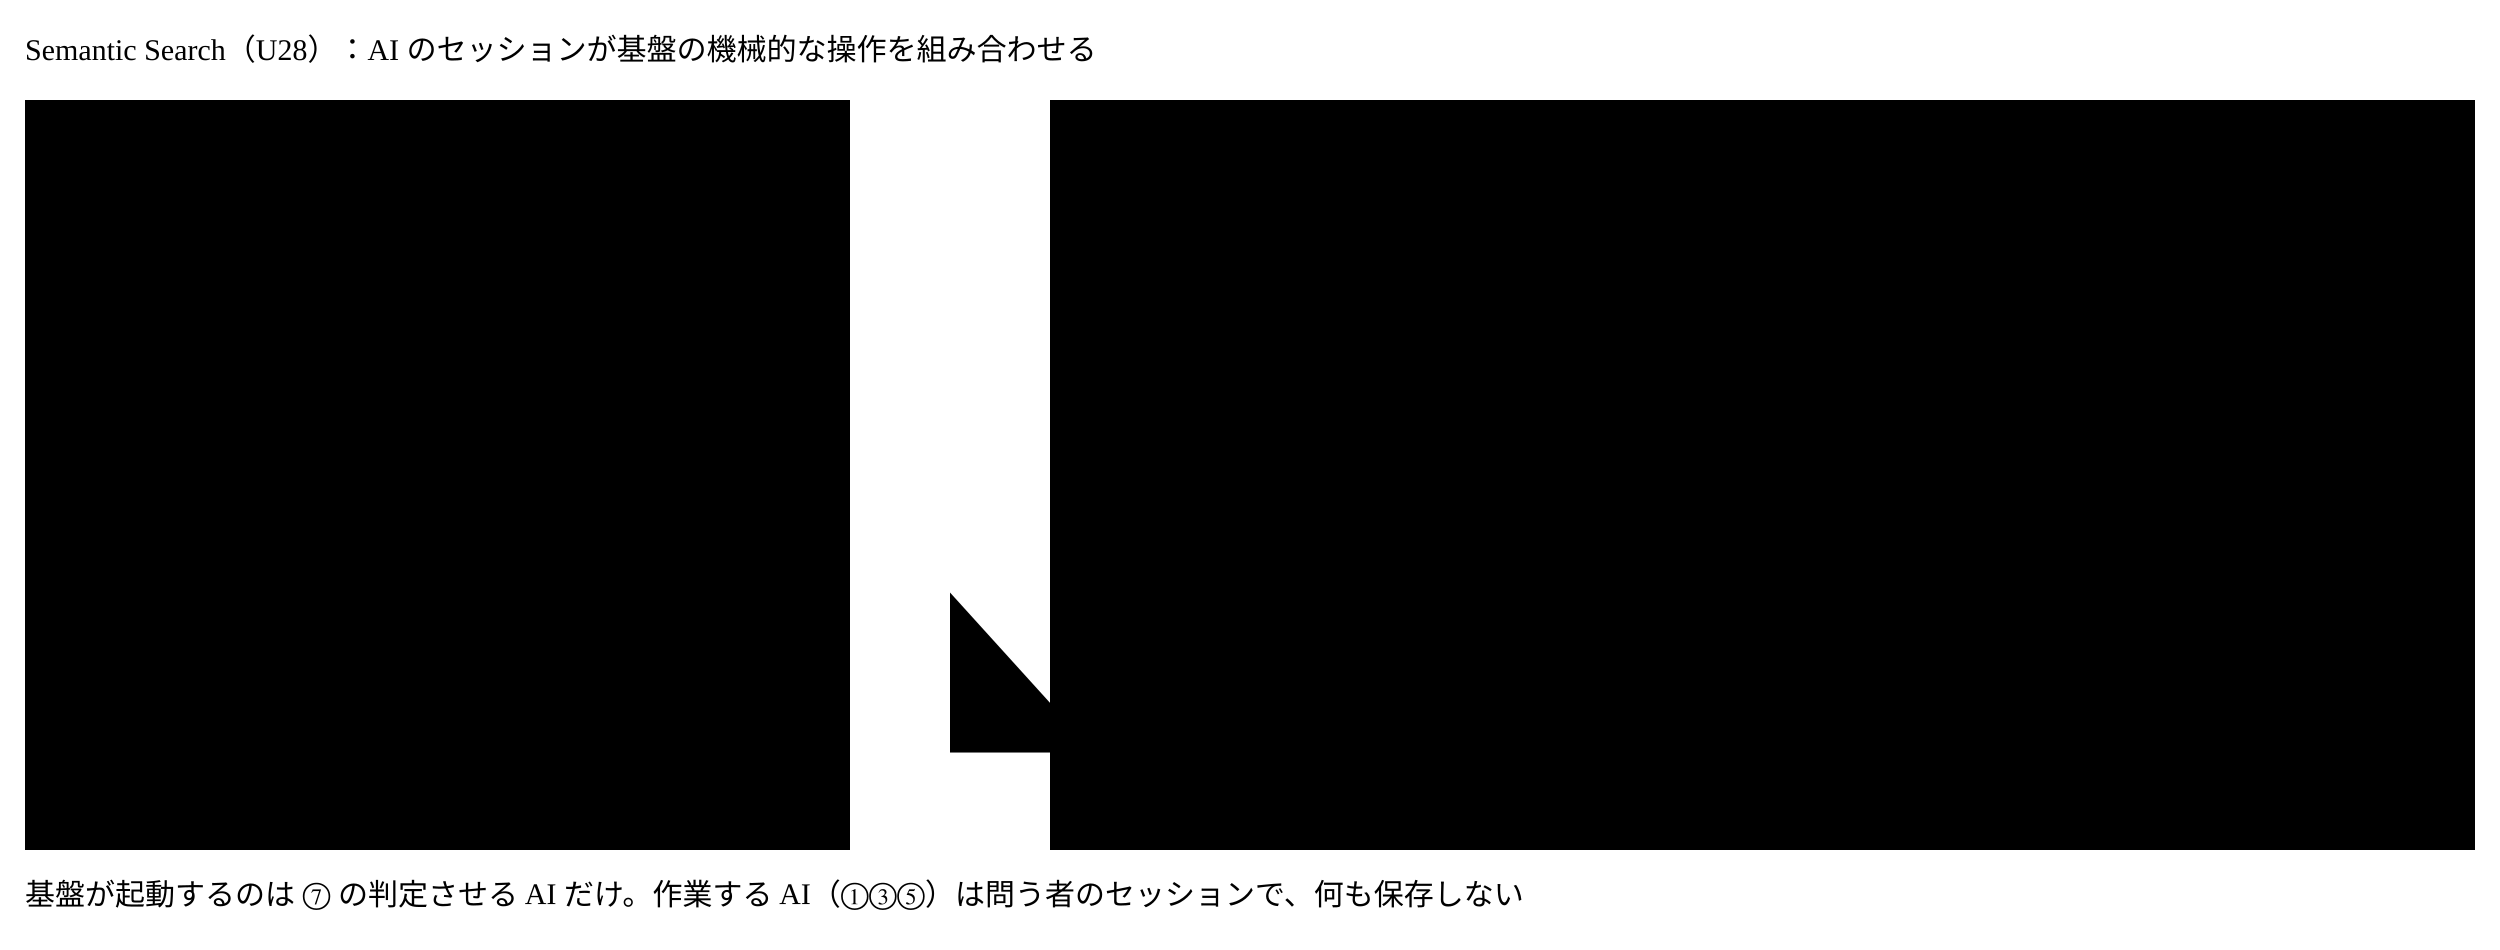
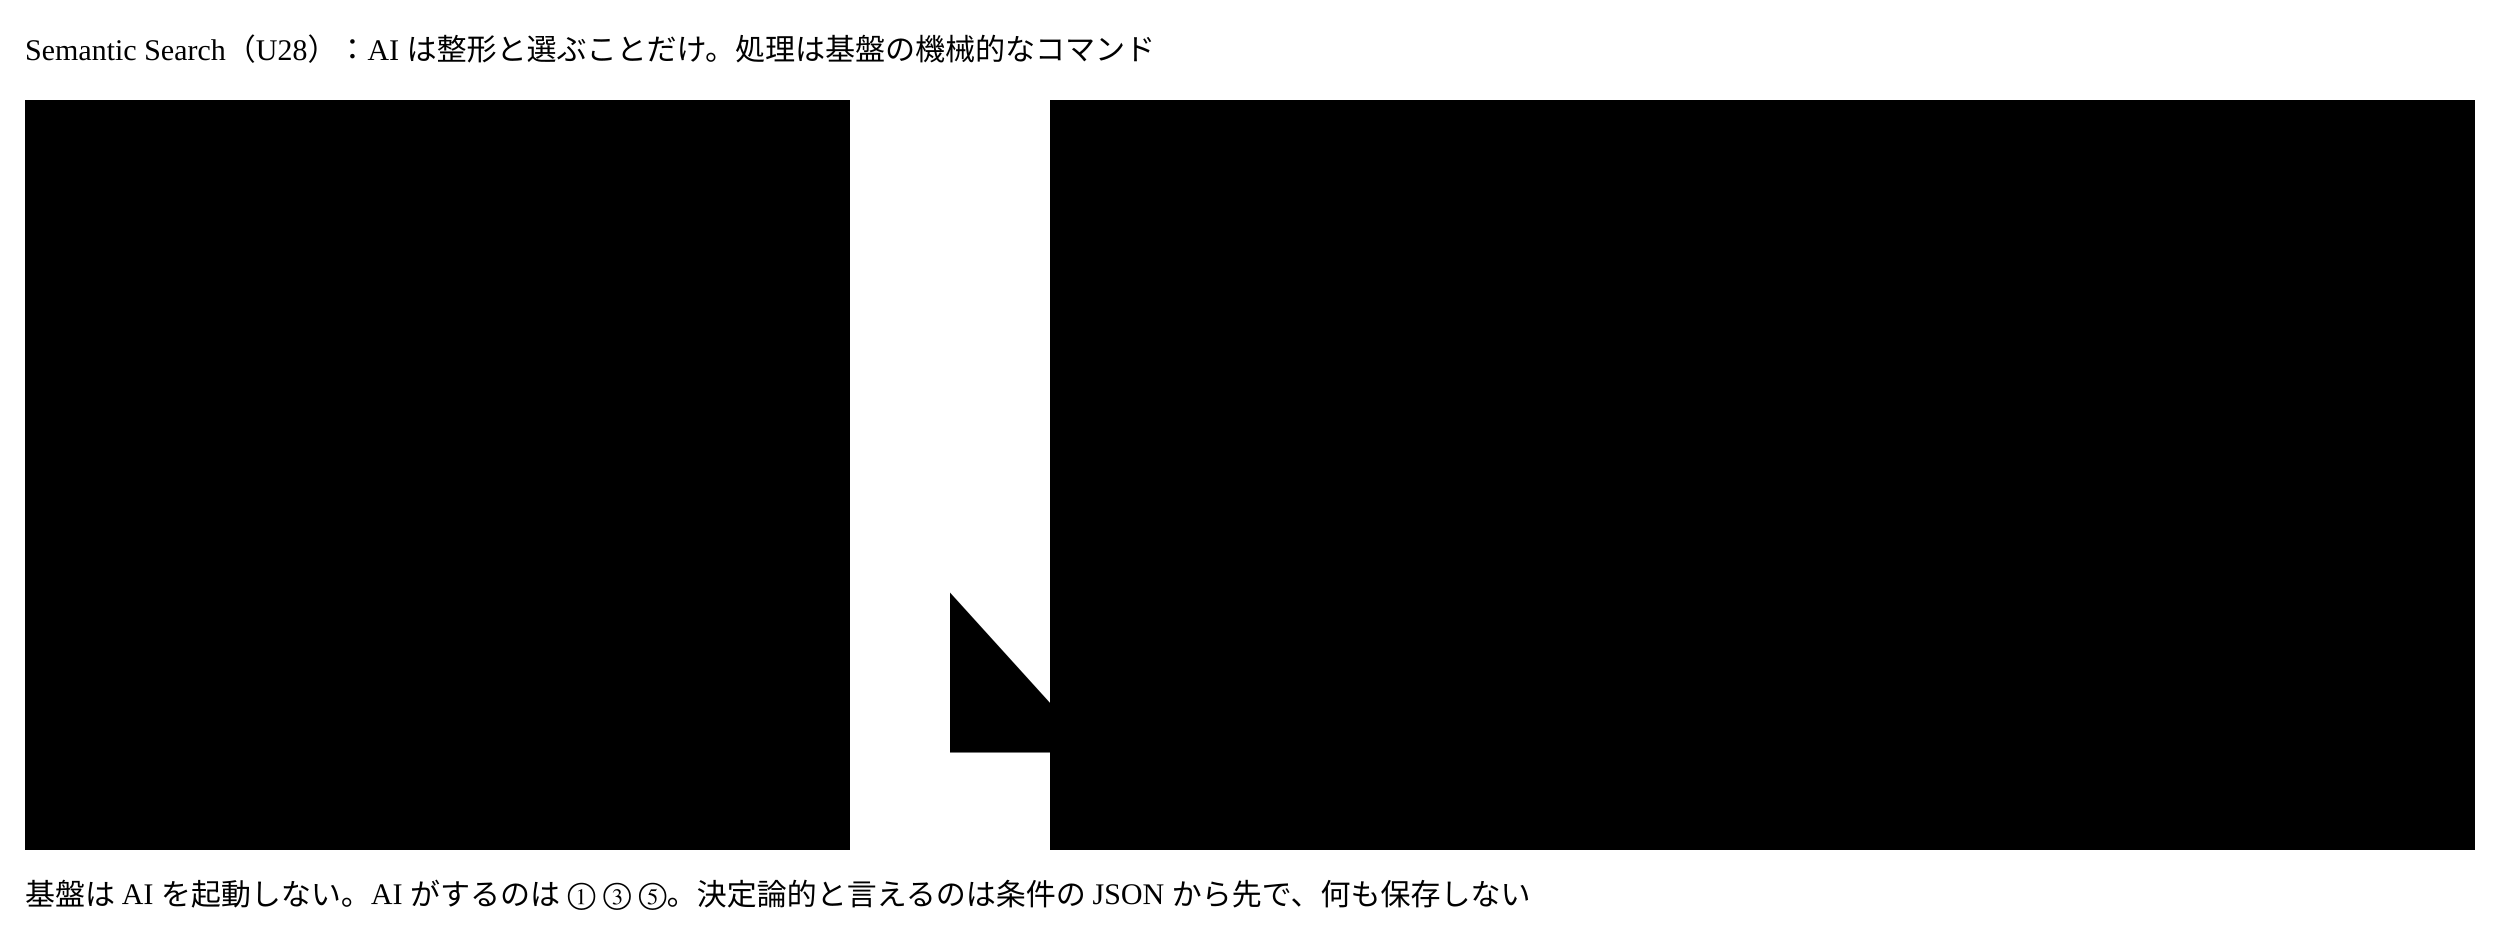
<svg viewBox="0 0 1000 380" style="min-width:880px" role="img" aria-label="Semantic Search の流れ">
-   <text class="title" x="10" y="24">Semantic Search（U28）：AI のセッションが基盤の機械的な操作を組み合わせる</text>
+   <text class="title" x="10" y="24">Semantic Search（U28）：AI は整形と選ぶことだけ。処理は基盤の機械的なコマンド</text>
  <rect class="area" x="10" y="40" width="330" height="300" />
  <text class="note small" x="22" y="58">AI（問う者のセッション）・ セマンティック</text>
  <rect class="area" x="420" y="40" width="570" height="300" />
  <text class="note small" x="432" y="58">基盤 ・ 機械的</text>
  <rect class="box kind-3" x="30" y="72" width="290" height="50" />
  <text class="title kind-3" x="42" y="93">① 問いを解釈する</text>
-   <text class="note small" x="42" y="112">自然な言葉 → 種類 ・ term ・ 状態の条件</text>
+   <text class="note small" x="42" y="112">「探す条件」の x-prompt を読み、JSON に</text>
  <rect class="box kind-3" x="30" y="142" width="290" height="50" />
  <text class="title kind-3" x="42" y="163">③ 読んで選ぶ</text>
  <text class="note small" x="42" y="182">x-prompt の means で意味を確かめる</text>
  <rect class="box kind-3" x="30" y="212" width="290" height="50" />
  <text class="title kind-3" x="42" y="233">⑤ 答えを作る</text>
  <text class="note small" x="42" y="252">答えのスキーマの形で書き、出どころを付ける</text>
  <rect class="box kind-2" x="440" y="72" width="530" height="50" />
-   <text class="title kind-2" x="452" y="93">② Search（サーチ）</text>
-   <text class="note small" x="452" y="112">候補の位置の一覧と、探した範囲を返す</text>
+   <text class="title kind-2" x="452" y="93">② Search</text>
+   <text class="note small" x="452" y="112">候補の位置の一覧 ・ 探した範囲 ・ 使った条件を返す</text>
  <rect class="box kind-2" x="440" y="142" width="530" height="50" />
-   <text class="title kind-2" x="452" y="163">④ Semantic Read の読み取り</text>
-   <text class="note small" x="452" y="182">候補の欄の x-prompt と値と版を返す</text>
+   <text class="title kind-2" x="452" y="163">④ Get</text>
+   <text class="note small" x="452" y="182">候補の欄の x-prompt ・ 値 ・ 版を返す</text>
  <rect class="box kind-2" x="440" y="212" width="530" height="50" />
-   <text class="title kind-2" x="452" y="233">⑥ 渡した値を検証する（保存しない）</text>
-   <text class="note small" x="452" y="252">機械の rule ・ 出どころが実在し版が合うか → 結果と、AI に依頼する rule の一覧</text>
+   <text class="title kind-2" x="452" y="233">⑥ Validate（渡した値。保存しない）</text>
+   <text class="note small" x="452" y="252">出どころが ② の範囲の中 ・ 値の一致 ・ 版 → 結果と needs</text>
  <rect class="box" x="440" y="276" width="530" height="50" />
  <text class="title" x="452" y="297">⑦ 根拠の判定（AI の rule）</text>
-   <text class="note small" x="452" y="316">答えの値が出どころに支えられているか。親が Agents 契約で依頼する</text>
+   <text class="note small" x="452" y="316">答えを使う前に、問う者が needs をまとめて依頼する</text>
  <path class="flow" d="M320,97 H438" />
  <path class="flow" d="M175,122 V140" />
  <path class="flow" d="M320,167 H438" />
  <path class="flow" d="M175,192 V210" />
  <path class="flow" d="M320,237 H438" />
  <path class="flow" d="M380,237 V301 H438" />
-   <text class="note" x="10" y="362">基盤が起動するのは ⑦ の判定させる AI だけ。作業する AI（①③⑤）は問う者のセッションで、何も保存しない</text>
+   <text class="note" x="10" y="362">基盤は AI を起動しない。AI がするのは ① ③ ⑤。決定論的と言えるのは条件の JSON から先で、何も保存しない</text>
</svg>
